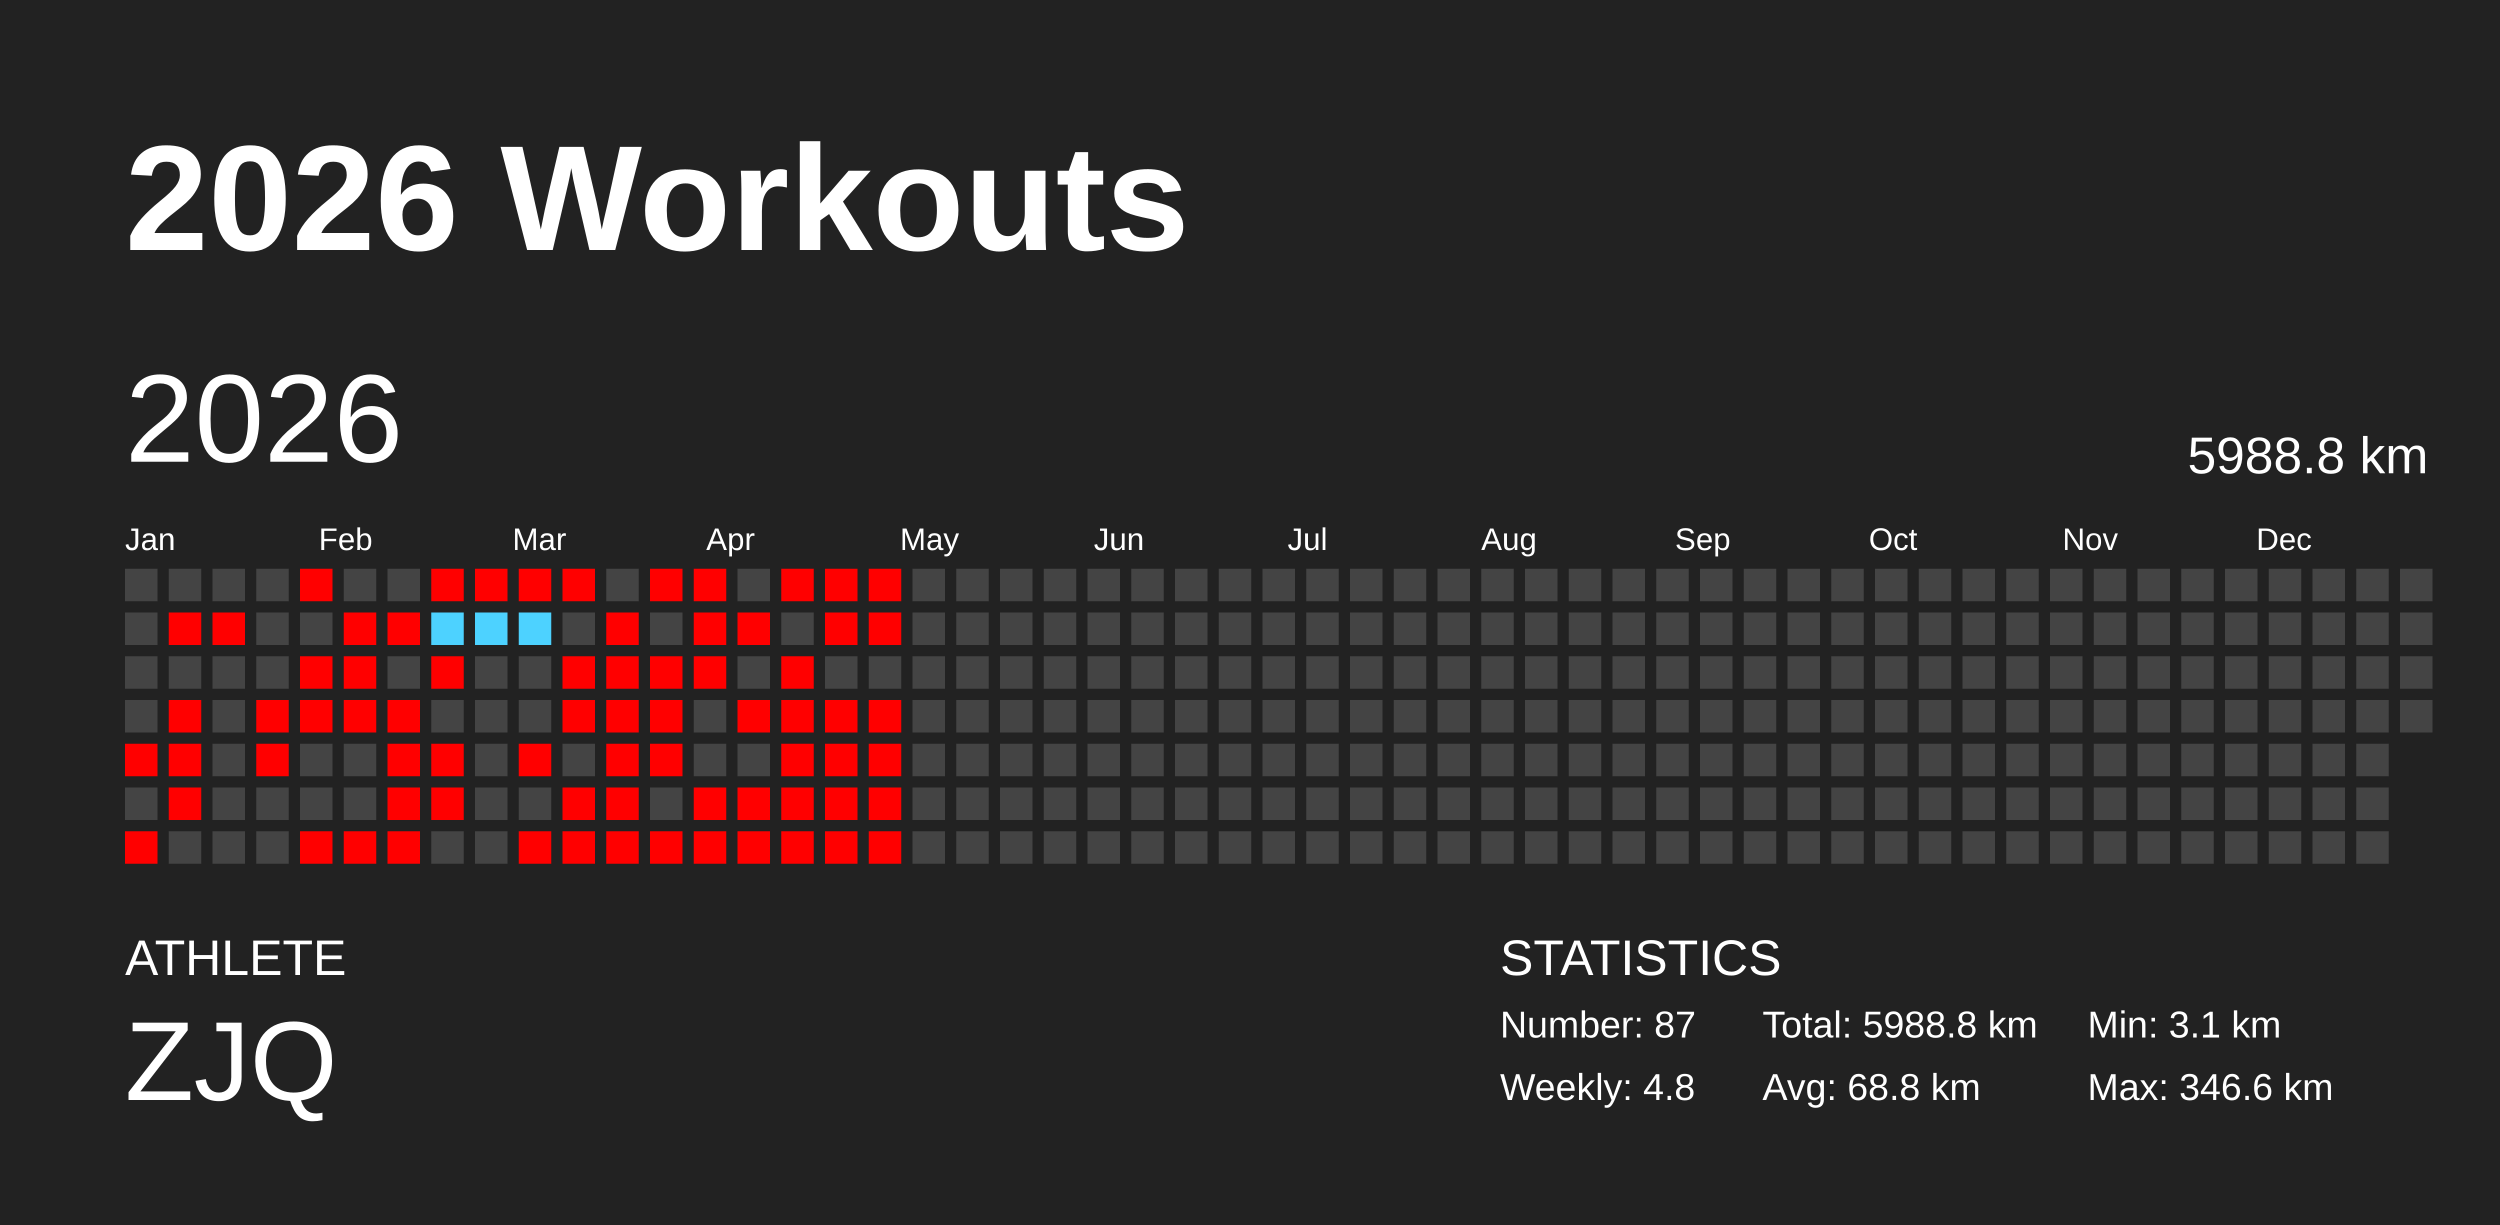
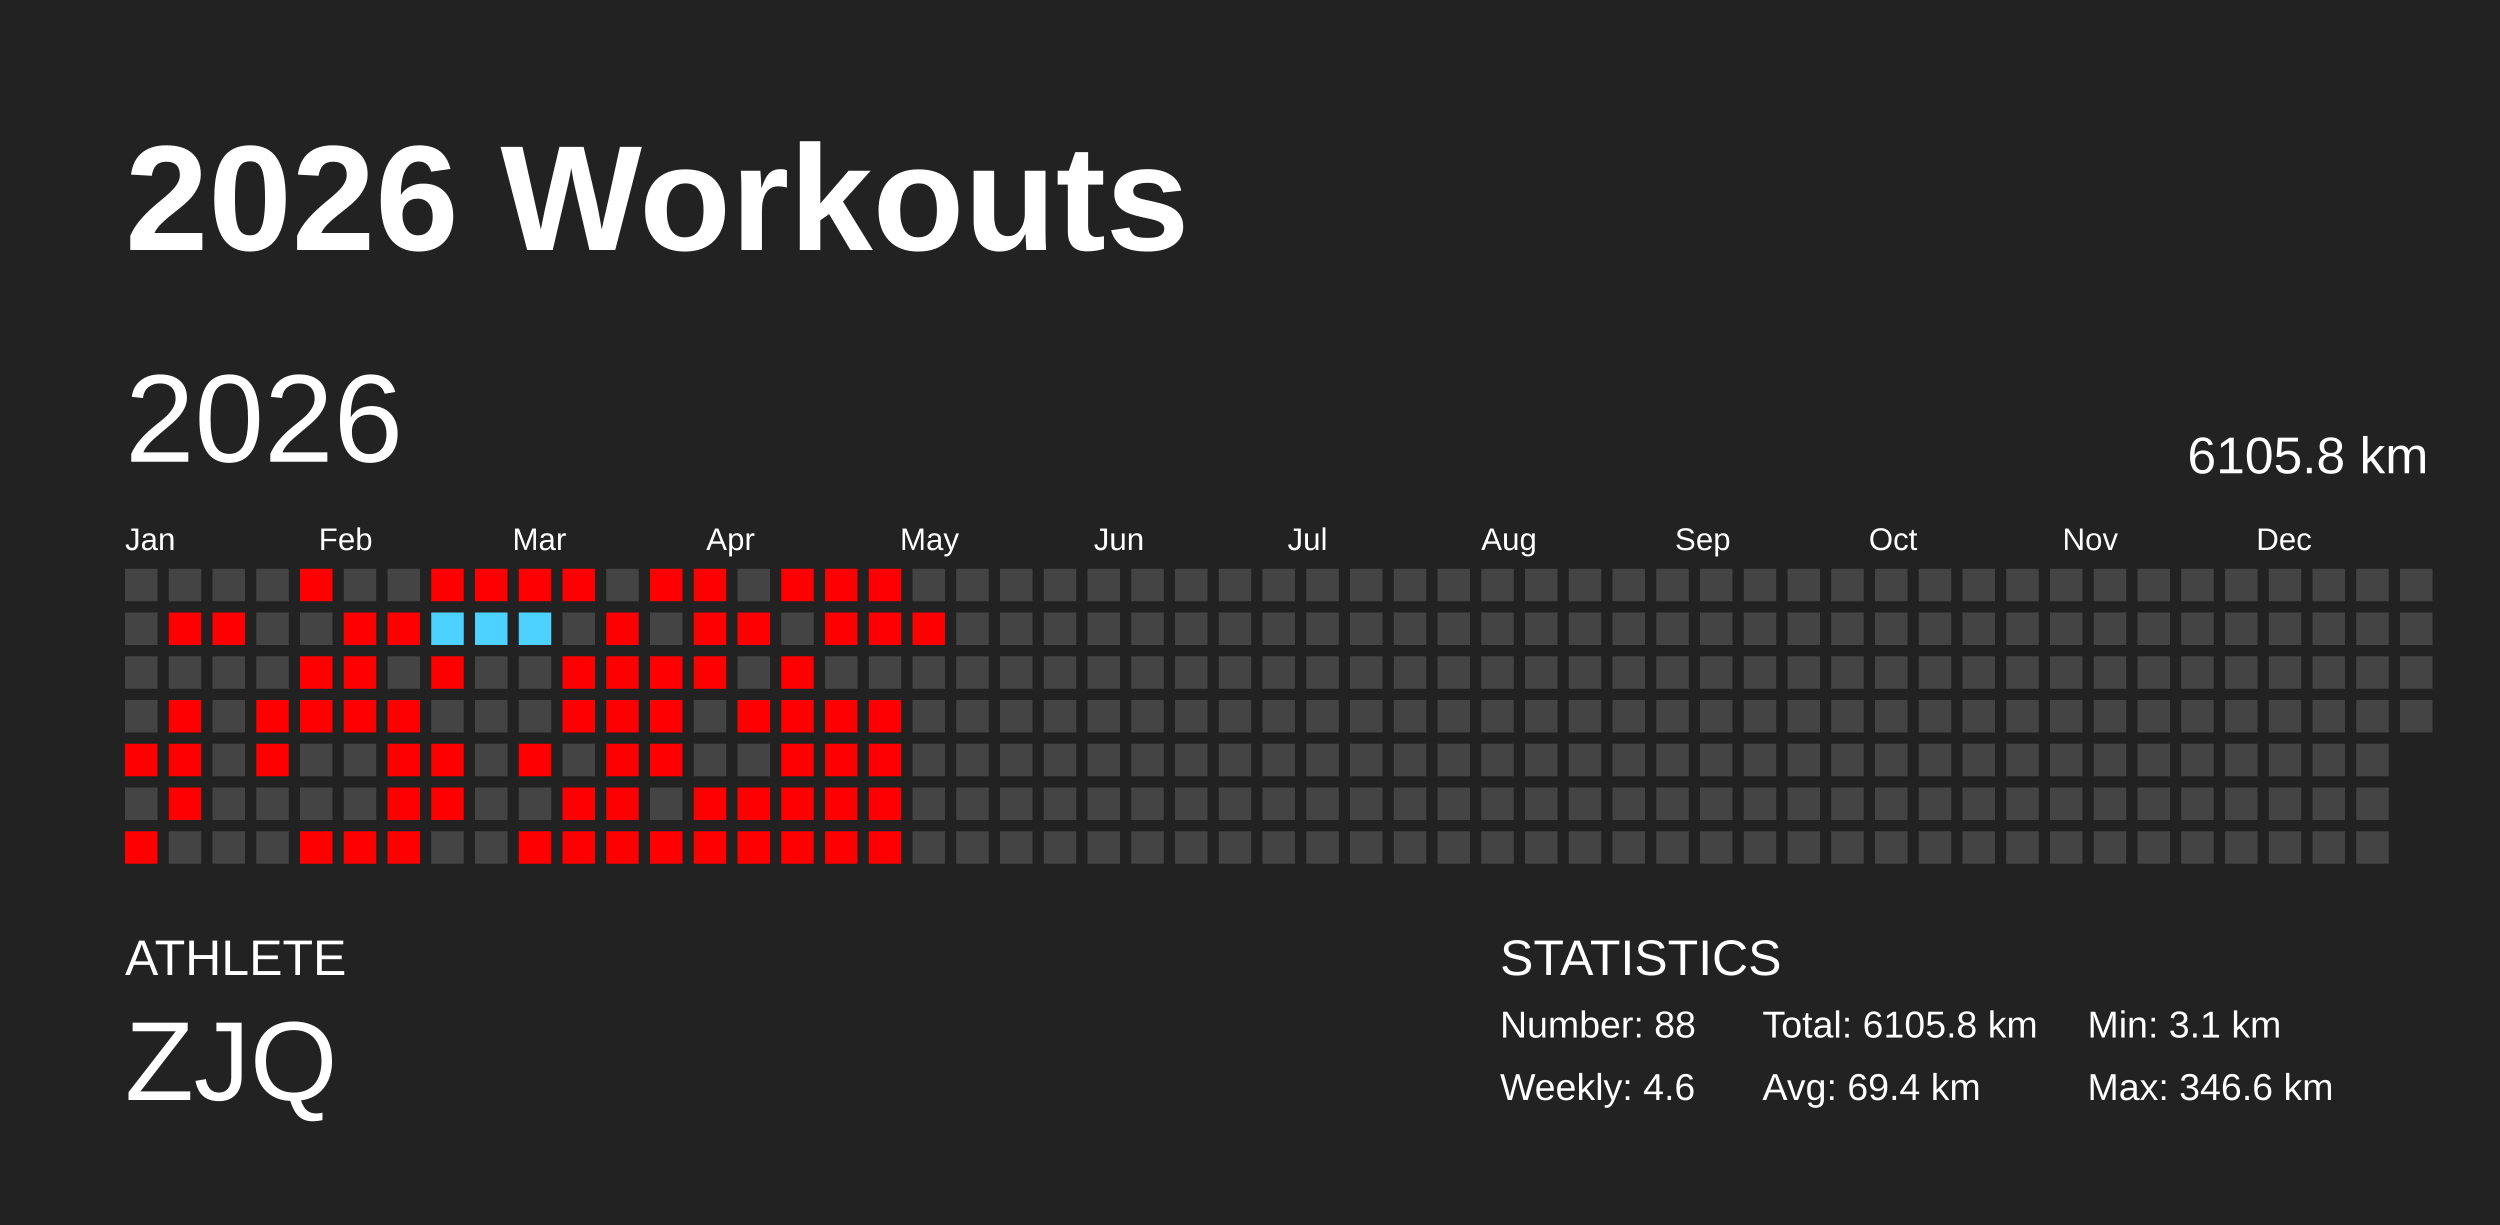
<svg xmlns="http://www.w3.org/2000/svg" baseProfile="full" height="98mm" version="1.1" viewBox="0,0,200,98" width="200mm">
  <defs />
  <rect fill="#222222" height="98" width="200" x="0" y="0" />
  <text fill="#FFFFFF" style="font-size:12px; font-family:Arial; font-weight:bold;" x="10" y="20">2026 Workouts</text>
  <text fill="#FFFFFF" style="font-size:4px; font-family:Arial" x="10" y="78">ATHLETE</text>
  <text fill="#FFFFFF" style="font-size:9px; font-family:Arial" x="10" y="88">ZJQ</text>
  <text fill="#FFFFFF" style="font-size:4px; font-family:Arial" x="120" y="78">STATISTICS</text>
-   <text fill="#FFFFFF" style="font-size:3px; font-family:Arial" x="120" y="83">Number: 87</text>
-   <text fill="#FFFFFF" style="font-size:3px; font-family:Arial" x="120" y="88">Weekly: 4.8</text>
-   <text fill="#FFFFFF" style="font-size:3px; font-family:Arial" x="141" y="83">Total: 5988.8 km</text>
-   <text fill="#FFFFFF" style="font-size:3px; font-family:Arial" x="141" y="88">Avg: 68.8 km</text>
+   <text fill="#FFFFFF" style="font-size:3px; font-family:Arial" x="120" y="83">Number: 88</text>
+   <text fill="#FFFFFF" style="font-size:3px; font-family:Arial" x="120" y="88">Weekly: 4.6</text>
+   <text fill="#FFFFFF" style="font-size:3px; font-family:Arial" x="141" y="83">Total: 6105.8 km</text>
+   <text fill="#FFFFFF" style="font-size:3px; font-family:Arial" x="141" y="88">Avg: 69.4 km</text>
  <text fill="#FFFFFF" style="font-size:3px; font-family:Arial" x="167" y="83">Min: 3.1 km</text>
  <text fill="#FFFFFF" style="font-size:3px; font-family:Arial" x="167" y="88">Max: 346.6 km</text>
  <text dominant-baseline="hanging" fill="#FFFFFF" style="font-size:10.0px; font-family:Arial;" x="10" y="30">2026</text>
-   <text dominant-baseline="hanging" fill="#FFFFFF" style="font-size:4.125px; font-family:Arial;" x="175" y="35">5988.8 km</text>
+   <text dominant-baseline="hanging" fill="#FFFFFF" style="font-size:4.125px; font-family:Arial;" x="175" y="35">6105.8 km</text>
  <text fill="#FFFFFF" style="font-size:2.5px; font-family:Arial" x="10.0" y="44">Jan</text>
  <text fill="#FFFFFF" style="font-size:2.5px; font-family:Arial" x="25.5" y="44">Feb</text>
  <text fill="#FFFFFF" style="font-size:2.5px; font-family:Arial" x="41.0" y="44">Mar</text>
  <text fill="#FFFFFF" style="font-size:2.5px; font-family:Arial" x="56.5" y="44">Apr</text>
  <text fill="#FFFFFF" style="font-size:2.5px; font-family:Arial" x="72.0" y="44">May</text>
  <text fill="#FFFFFF" style="font-size:2.5px; font-family:Arial" x="87.5" y="44">Jun</text>
  <text fill="#FFFFFF" style="font-size:2.5px; font-family:Arial" x="103.0" y="44">Jul</text>
  <text fill="#FFFFFF" style="font-size:2.5px; font-family:Arial" x="118.5" y="44">Aug</text>
  <text fill="#FFFFFF" style="font-size:2.5px; font-family:Arial" x="134.0" y="44">Sep</text>
  <text fill="#FFFFFF" style="font-size:2.5px; font-family:Arial" x="149.5" y="44">Oct</text>
  <text fill="#FFFFFF" style="font-size:2.5px; font-family:Arial" x="165.0" y="44">Nov</text>
  <text fill="#FFFFFF" style="font-size:2.5px; font-family:Arial" x="180.5" y="44">Dec</text>
  <rect fill="#444444" height="2.6" width="2.6" x="10.0" y="45.5" />
  <rect fill="#444444" height="2.6" width="2.6" x="10.0" y="49.0" />
  <rect fill="#444444" height="2.6" width="2.6" x="10.0" y="52.5" />
  <rect fill="#444444" height="2.6" width="2.6" x="10.0" y="56.0" />
  <rect fill="red" height="2.6" width="2.6" x="10.0" y="59.5" />
  <rect fill="#444444" height="2.6" width="2.6" x="10.0" y="63.0" />
  <rect fill="red" height="2.6" width="2.6" x="10.0" y="66.5" />
  <rect fill="#444444" height="2.6" width="2.6" x="13.5" y="45.5" />
  <rect fill="red" height="2.6" width="2.6" x="13.5" y="49.0" />
  <rect fill="#444444" height="2.6" width="2.6" x="13.5" y="52.5" />
  <rect fill="red" height="2.6" width="2.6" x="13.5" y="56.0" />
  <rect fill="red" height="2.6" width="2.6" x="13.5" y="59.5" />
  <rect fill="red" height="2.6" width="2.6" x="13.5" y="63.0" />
  <rect fill="#444444" height="2.6" width="2.6" x="13.5" y="66.5" />
  <rect fill="#444444" height="2.6" width="2.6" x="17.0" y="45.5" />
  <rect fill="red" height="2.6" width="2.6" x="17.0" y="49.0" />
  <rect fill="#444444" height="2.6" width="2.6" x="17.0" y="52.5" />
  <rect fill="#444444" height="2.6" width="2.6" x="17.0" y="56.0" />
  <rect fill="#444444" height="2.6" width="2.6" x="17.0" y="59.5" />
  <rect fill="#444444" height="2.6" width="2.6" x="17.0" y="63.0" />
  <rect fill="#444444" height="2.6" width="2.6" x="17.0" y="66.5" />
  <rect fill="#444444" height="2.6" width="2.6" x="20.5" y="45.5" />
  <rect fill="#444444" height="2.6" width="2.6" x="20.5" y="49.0" />
  <rect fill="#444444" height="2.6" width="2.6" x="20.5" y="52.5" />
  <rect fill="red" height="2.6" width="2.6" x="20.5" y="56.0" />
  <rect fill="red" height="2.6" width="2.6" x="20.5" y="59.5" />
  <rect fill="#444444" height="2.6" width="2.6" x="20.5" y="63.0" />
  <rect fill="#444444" height="2.6" width="2.6" x="20.5" y="66.5" />
  <rect fill="red" height="2.6" width="2.6" x="24.0" y="45.5" />
  <rect fill="#444444" height="2.6" width="2.6" x="24.0" y="49.0" />
  <rect fill="red" height="2.6" width="2.6" x="24.0" y="52.5" />
  <rect fill="red" height="2.6" width="2.6" x="24.0" y="56.0" />
  <rect fill="#444444" height="2.6" width="2.6" x="24.0" y="59.5" />
  <rect fill="#444444" height="2.6" width="2.6" x="24.0" y="63.0" />
  <rect fill="red" height="2.6" width="2.6" x="24.0" y="66.5" />
  <rect fill="#444444" height="2.6" width="2.6" x="27.5" y="45.5" />
  <rect fill="red" height="2.6" width="2.6" x="27.5" y="49.0" />
  <rect fill="red" height="2.6" width="2.6" x="27.5" y="52.5" />
  <rect fill="red" height="2.6" width="2.6" x="27.5" y="56.0" />
  <rect fill="#444444" height="2.6" width="2.6" x="27.5" y="59.5" />
  <rect fill="#444444" height="2.6" width="2.6" x="27.5" y="63.0" />
  <rect fill="red" height="2.6" width="2.6" x="27.5" y="66.5" />
  <rect fill="#444444" height="2.6" width="2.6" x="31.0" y="45.5" />
  <rect fill="red" height="2.6" width="2.6" x="31.0" y="49.0" />
  <rect fill="#444444" height="2.6" width="2.6" x="31.0" y="52.5" />
  <rect fill="red" height="2.6" width="2.6" x="31.0" y="56.0" />
  <rect fill="red" height="2.6" width="2.6" x="31.0" y="59.5" />
  <rect fill="red" height="2.6" width="2.6" x="31.0" y="63.0" />
  <rect fill="red" height="2.6" width="2.6" x="31.0" y="66.5" />
  <rect fill="red" height="2.6" width="2.6" x="34.5" y="45.5" />
  <rect fill="#4dd2ff" height="2.6" width="2.6" x="34.5" y="49.0" />
  <rect fill="red" height="2.6" width="2.6" x="34.5" y="52.5" />
  <rect fill="#444444" height="2.6" width="2.6" x="34.5" y="56.0" />
  <rect fill="red" height="2.6" width="2.6" x="34.5" y="59.5" />
  <rect fill="red" height="2.6" width="2.6" x="34.5" y="63.0" />
  <rect fill="#444444" height="2.6" width="2.6" x="34.5" y="66.5" />
  <rect fill="red" height="2.6" width="2.6" x="38.0" y="45.5" />
  <rect fill="#4dd2ff" height="2.6" width="2.6" x="38.0" y="49.0" />
  <rect fill="#444444" height="2.6" width="2.6" x="38.0" y="52.5" />
  <rect fill="#444444" height="2.6" width="2.6" x="38.0" y="56.0" />
  <rect fill="#444444" height="2.6" width="2.6" x="38.0" y="59.5" />
  <rect fill="#444444" height="2.6" width="2.6" x="38.0" y="63.0" />
  <rect fill="#444444" height="2.6" width="2.6" x="38.0" y="66.5" />
  <rect fill="red" height="2.6" width="2.6" x="41.5" y="45.5" />
  <rect fill="#4dd2ff" height="2.6" width="2.6" x="41.5" y="49.0" />
  <rect fill="#444444" height="2.6" width="2.6" x="41.5" y="52.5" />
  <rect fill="#444444" height="2.6" width="2.6" x="41.5" y="56.0" />
  <rect fill="red" height="2.6" width="2.6" x="41.5" y="59.5" />
  <rect fill="#444444" height="2.6" width="2.6" x="41.5" y="63.0" />
  <rect fill="red" height="2.6" width="2.6" x="41.5" y="66.5" />
  <rect fill="red" height="2.6" width="2.6" x="45.0" y="45.5" />
  <rect fill="#444444" height="2.6" width="2.6" x="45.0" y="49.0" />
  <rect fill="red" height="2.6" width="2.6" x="45.0" y="52.5" />
  <rect fill="red" height="2.6" width="2.6" x="45.0" y="56.0" />
  <rect fill="#444444" height="2.6" width="2.6" x="45.0" y="59.5" />
  <rect fill="red" height="2.6" width="2.6" x="45.0" y="63.0" />
  <rect fill="red" height="2.6" width="2.6" x="45.0" y="66.5" />
  <rect fill="#444444" height="2.6" width="2.6" x="48.5" y="45.5" />
  <rect fill="red" height="2.6" width="2.6" x="48.5" y="49.0" />
  <rect fill="red" height="2.6" width="2.6" x="48.5" y="52.5" />
  <rect fill="red" height="2.6" width="2.6" x="48.5" y="56.0" />
  <rect fill="red" height="2.6" width="2.6" x="48.5" y="59.5" />
  <rect fill="red" height="2.6" width="2.6" x="48.5" y="63.0" />
  <rect fill="red" height="2.6" width="2.6" x="48.5" y="66.5" />
  <rect fill="red" height="2.6" width="2.6" x="52.0" y="45.5" />
  <rect fill="#444444" height="2.6" width="2.6" x="52.0" y="49.0" />
  <rect fill="red" height="2.6" width="2.6" x="52.0" y="52.5" />
  <rect fill="red" height="2.6" width="2.6" x="52.0" y="56.0" />
  <rect fill="red" height="2.6" width="2.6" x="52.0" y="59.5" />
  <rect fill="#444444" height="2.6" width="2.6" x="52.0" y="63.0" />
  <rect fill="red" height="2.6" width="2.6" x="52.0" y="66.5" />
  <rect fill="red" height="2.6" width="2.6" x="55.5" y="45.5" />
  <rect fill="red" height="2.6" width="2.6" x="55.5" y="49.0" />
  <rect fill="red" height="2.6" width="2.6" x="55.5" y="52.5" />
  <rect fill="#444444" height="2.6" width="2.6" x="55.5" y="56.0" />
  <rect fill="#444444" height="2.6" width="2.6" x="55.5" y="59.5" />
  <rect fill="red" height="2.6" width="2.6" x="55.5" y="63.0" />
  <rect fill="red" height="2.6" width="2.6" x="55.5" y="66.5" />
  <rect fill="#444444" height="2.6" width="2.6" x="59.0" y="45.5" />
  <rect fill="red" height="2.6" width="2.6" x="59.0" y="49.0" />
  <rect fill="#444444" height="2.6" width="2.6" x="59.0" y="52.5" />
  <rect fill="red" height="2.6" width="2.6" x="59.0" y="56.0" />
  <rect fill="#444444" height="2.6" width="2.6" x="59.0" y="59.5" />
  <rect fill="red" height="2.6" width="2.6" x="59.0" y="63.0" />
  <rect fill="red" height="2.6" width="2.6" x="59.0" y="66.5" />
  <rect fill="red" height="2.6" width="2.6" x="62.5" y="45.5" />
  <rect fill="#444444" height="2.6" width="2.6" x="62.5" y="49.0" />
  <rect fill="red" height="2.6" width="2.6" x="62.5" y="52.5" />
  <rect fill="red" height="2.6" width="2.6" x="62.5" y="56.0" />
  <rect fill="red" height="2.6" width="2.6" x="62.5" y="59.5" />
  <rect fill="red" height="2.6" width="2.6" x="62.5" y="63.0" />
  <rect fill="red" height="2.6" width="2.6" x="62.5" y="66.5" />
  <rect fill="red" height="2.6" width="2.6" x="66.0" y="45.5" />
  <rect fill="red" height="2.6" width="2.6" x="66.0" y="49.0" />
  <rect fill="#444444" height="2.6" width="2.6" x="66.0" y="52.5" />
  <rect fill="red" height="2.6" width="2.6" x="66.0" y="56.0" />
  <rect fill="red" height="2.6" width="2.6" x="66.0" y="59.5" />
  <rect fill="red" height="2.6" width="2.6" x="66.0" y="63.0" />
  <rect fill="red" height="2.6" width="2.6" x="66.0" y="66.5" />
  <rect fill="red" height="2.6" width="2.6" x="69.5" y="45.5" />
  <rect fill="red" height="2.6" width="2.6" x="69.5" y="49.0" />
  <rect fill="#444444" height="2.6" width="2.6" x="69.5" y="52.5" />
  <rect fill="red" height="2.6" width="2.6" x="69.5" y="56.0" />
  <rect fill="red" height="2.6" width="2.6" x="69.5" y="59.5" />
  <rect fill="red" height="2.6" width="2.6" x="69.5" y="63.0" />
  <rect fill="red" height="2.6" width="2.6" x="69.5" y="66.5" />
  <rect fill="#444444" height="2.6" width="2.6" x="73.0" y="45.5" />
-   <rect fill="#444444" height="2.6" width="2.6" x="73.0" y="49.0" />
+   <rect fill="red" height="2.6" width="2.6" x="73.0" y="49.0" />
  <rect fill="#444444" height="2.6" width="2.6" x="73.0" y="52.5" />
  <rect fill="#444444" height="2.6" width="2.6" x="73.0" y="56.0" />
  <rect fill="#444444" height="2.6" width="2.6" x="73.0" y="59.5" />
  <rect fill="#444444" height="2.6" width="2.6" x="73.0" y="63.0" />
  <rect fill="#444444" height="2.6" width="2.6" x="73.0" y="66.5" />
  <rect fill="#444444" height="2.6" width="2.6" x="76.5" y="45.5" />
  <rect fill="#444444" height="2.6" width="2.6" x="76.5" y="49.0" />
  <rect fill="#444444" height="2.6" width="2.6" x="76.5" y="52.5" />
  <rect fill="#444444" height="2.6" width="2.6" x="76.5" y="56.0" />
  <rect fill="#444444" height="2.6" width="2.6" x="76.5" y="59.5" />
  <rect fill="#444444" height="2.6" width="2.6" x="76.5" y="63.0" />
  <rect fill="#444444" height="2.6" width="2.6" x="76.5" y="66.5" />
  <rect fill="#444444" height="2.6" width="2.6" x="80.0" y="45.5" />
  <rect fill="#444444" height="2.6" width="2.6" x="80.0" y="49.0" />
  <rect fill="#444444" height="2.6" width="2.6" x="80.0" y="52.5" />
  <rect fill="#444444" height="2.6" width="2.6" x="80.0" y="56.0" />
  <rect fill="#444444" height="2.6" width="2.6" x="80.0" y="59.5" />
  <rect fill="#444444" height="2.6" width="2.6" x="80.0" y="63.0" />
  <rect fill="#444444" height="2.6" width="2.6" x="80.0" y="66.5" />
  <rect fill="#444444" height="2.6" width="2.6" x="83.5" y="45.5" />
  <rect fill="#444444" height="2.6" width="2.6" x="83.5" y="49.0" />
  <rect fill="#444444" height="2.6" width="2.6" x="83.5" y="52.5" />
  <rect fill="#444444" height="2.6" width="2.6" x="83.5" y="56.0" />
  <rect fill="#444444" height="2.6" width="2.6" x="83.5" y="59.5" />
  <rect fill="#444444" height="2.6" width="2.6" x="83.5" y="63.0" />
  <rect fill="#444444" height="2.6" width="2.6" x="83.5" y="66.5" />
  <rect fill="#444444" height="2.6" width="2.6" x="87.0" y="45.5" />
  <rect fill="#444444" height="2.6" width="2.6" x="87.0" y="49.0" />
  <rect fill="#444444" height="2.6" width="2.6" x="87.0" y="52.5" />
  <rect fill="#444444" height="2.6" width="2.6" x="87.0" y="56.0" />
  <rect fill="#444444" height="2.6" width="2.6" x="87.0" y="59.5" />
  <rect fill="#444444" height="2.6" width="2.6" x="87.0" y="63.0" />
  <rect fill="#444444" height="2.6" width="2.6" x="87.0" y="66.5" />
  <rect fill="#444444" height="2.6" width="2.6" x="90.5" y="45.5" />
  <rect fill="#444444" height="2.6" width="2.6" x="90.5" y="49.0" />
  <rect fill="#444444" height="2.6" width="2.6" x="90.5" y="52.5" />
  <rect fill="#444444" height="2.6" width="2.6" x="90.5" y="56.0" />
  <rect fill="#444444" height="2.6" width="2.6" x="90.5" y="59.5" />
  <rect fill="#444444" height="2.6" width="2.6" x="90.5" y="63.0" />
  <rect fill="#444444" height="2.6" width="2.6" x="90.5" y="66.5" />
  <rect fill="#444444" height="2.6" width="2.6" x="94.0" y="45.5" />
  <rect fill="#444444" height="2.6" width="2.6" x="94.0" y="49.0" />
  <rect fill="#444444" height="2.6" width="2.6" x="94.0" y="52.5" />
  <rect fill="#444444" height="2.6" width="2.6" x="94.0" y="56.0" />
  <rect fill="#444444" height="2.6" width="2.6" x="94.0" y="59.5" />
  <rect fill="#444444" height="2.6" width="2.6" x="94.0" y="63.0" />
  <rect fill="#444444" height="2.6" width="2.6" x="94.0" y="66.5" />
  <rect fill="#444444" height="2.6" width="2.6" x="97.5" y="45.5" />
  <rect fill="#444444" height="2.6" width="2.6" x="97.5" y="49.0" />
  <rect fill="#444444" height="2.6" width="2.6" x="97.5" y="52.5" />
  <rect fill="#444444" height="2.6" width="2.6" x="97.5" y="56.0" />
  <rect fill="#444444" height="2.6" width="2.6" x="97.5" y="59.5" />
  <rect fill="#444444" height="2.6" width="2.6" x="97.5" y="63.0" />
  <rect fill="#444444" height="2.6" width="2.6" x="97.5" y="66.5" />
  <rect fill="#444444" height="2.6" width="2.6" x="101.0" y="45.5" />
  <rect fill="#444444" height="2.6" width="2.6" x="101.0" y="49.0" />
  <rect fill="#444444" height="2.6" width="2.6" x="101.0" y="52.5" />
  <rect fill="#444444" height="2.6" width="2.6" x="101.0" y="56.0" />
  <rect fill="#444444" height="2.6" width="2.6" x="101.0" y="59.5" />
  <rect fill="#444444" height="2.6" width="2.6" x="101.0" y="63.0" />
  <rect fill="#444444" height="2.6" width="2.6" x="101.0" y="66.5" />
  <rect fill="#444444" height="2.6" width="2.6" x="104.5" y="45.5" />
  <rect fill="#444444" height="2.6" width="2.6" x="104.5" y="49.0" />
  <rect fill="#444444" height="2.6" width="2.6" x="104.5" y="52.5" />
  <rect fill="#444444" height="2.6" width="2.6" x="104.5" y="56.0" />
  <rect fill="#444444" height="2.6" width="2.6" x="104.5" y="59.5" />
  <rect fill="#444444" height="2.6" width="2.6" x="104.5" y="63.0" />
  <rect fill="#444444" height="2.6" width="2.6" x="104.5" y="66.5" />
  <rect fill="#444444" height="2.6" width="2.6" x="108.0" y="45.5" />
  <rect fill="#444444" height="2.6" width="2.6" x="108.0" y="49.0" />
  <rect fill="#444444" height="2.6" width="2.6" x="108.0" y="52.5" />
  <rect fill="#444444" height="2.6" width="2.6" x="108.0" y="56.0" />
  <rect fill="#444444" height="2.6" width="2.6" x="108.0" y="59.5" />
  <rect fill="#444444" height="2.6" width="2.6" x="108.0" y="63.0" />
  <rect fill="#444444" height="2.6" width="2.6" x="108.0" y="66.5" />
  <rect fill="#444444" height="2.6" width="2.6" x="111.5" y="45.5" />
  <rect fill="#444444" height="2.6" width="2.6" x="111.5" y="49.0" />
  <rect fill="#444444" height="2.6" width="2.6" x="111.5" y="52.5" />
  <rect fill="#444444" height="2.6" width="2.6" x="111.5" y="56.0" />
  <rect fill="#444444" height="2.6" width="2.6" x="111.5" y="59.5" />
  <rect fill="#444444" height="2.6" width="2.6" x="111.5" y="63.0" />
  <rect fill="#444444" height="2.6" width="2.6" x="111.5" y="66.5" />
  <rect fill="#444444" height="2.6" width="2.6" x="115.0" y="45.5" />
  <rect fill="#444444" height="2.6" width="2.6" x="115.0" y="49.0" />
  <rect fill="#444444" height="2.6" width="2.6" x="115.0" y="52.5" />
  <rect fill="#444444" height="2.6" width="2.6" x="115.0" y="56.0" />
  <rect fill="#444444" height="2.6" width="2.6" x="115.0" y="59.5" />
  <rect fill="#444444" height="2.6" width="2.6" x="115.0" y="63.0" />
  <rect fill="#444444" height="2.6" width="2.6" x="115.0" y="66.5" />
  <rect fill="#444444" height="2.6" width="2.6" x="118.5" y="45.5" />
  <rect fill="#444444" height="2.6" width="2.6" x="118.5" y="49.0" />
  <rect fill="#444444" height="2.6" width="2.6" x="118.5" y="52.5" />
  <rect fill="#444444" height="2.6" width="2.6" x="118.5" y="56.0" />
  <rect fill="#444444" height="2.6" width="2.6" x="118.5" y="59.5" />
  <rect fill="#444444" height="2.6" width="2.6" x="118.5" y="63.0" />
  <rect fill="#444444" height="2.6" width="2.6" x="118.5" y="66.5" />
  <rect fill="#444444" height="2.6" width="2.6" x="122.0" y="45.5" />
  <rect fill="#444444" height="2.6" width="2.6" x="122.0" y="49.0" />
  <rect fill="#444444" height="2.6" width="2.6" x="122.0" y="52.5" />
  <rect fill="#444444" height="2.6" width="2.6" x="122.0" y="56.0" />
  <rect fill="#444444" height="2.6" width="2.6" x="122.0" y="59.5" />
  <rect fill="#444444" height="2.6" width="2.6" x="122.0" y="63.0" />
  <rect fill="#444444" height="2.6" width="2.6" x="122.0" y="66.5" />
  <rect fill="#444444" height="2.6" width="2.6" x="125.5" y="45.5" />
  <rect fill="#444444" height="2.6" width="2.6" x="125.5" y="49.0" />
  <rect fill="#444444" height="2.6" width="2.6" x="125.5" y="52.5" />
  <rect fill="#444444" height="2.6" width="2.6" x="125.5" y="56.0" />
  <rect fill="#444444" height="2.6" width="2.6" x="125.5" y="59.5" />
  <rect fill="#444444" height="2.6" width="2.6" x="125.5" y="63.0" />
  <rect fill="#444444" height="2.6" width="2.6" x="125.5" y="66.5" />
  <rect fill="#444444" height="2.6" width="2.6" x="129.0" y="45.5" />
  <rect fill="#444444" height="2.6" width="2.6" x="129.0" y="49.0" />
  <rect fill="#444444" height="2.6" width="2.6" x="129.0" y="52.5" />
  <rect fill="#444444" height="2.6" width="2.6" x="129.0" y="56.0" />
  <rect fill="#444444" height="2.6" width="2.6" x="129.0" y="59.5" />
  <rect fill="#444444" height="2.6" width="2.6" x="129.0" y="63.0" />
  <rect fill="#444444" height="2.6" width="2.6" x="129.0" y="66.5" />
  <rect fill="#444444" height="2.6" width="2.6" x="132.5" y="45.5" />
  <rect fill="#444444" height="2.6" width="2.6" x="132.5" y="49.0" />
  <rect fill="#444444" height="2.6" width="2.6" x="132.5" y="52.5" />
  <rect fill="#444444" height="2.6" width="2.6" x="132.5" y="56.0" />
  <rect fill="#444444" height="2.6" width="2.6" x="132.5" y="59.5" />
  <rect fill="#444444" height="2.6" width="2.6" x="132.5" y="63.0" />
  <rect fill="#444444" height="2.6" width="2.6" x="132.5" y="66.5" />
  <rect fill="#444444" height="2.6" width="2.6" x="136.0" y="45.5" />
  <rect fill="#444444" height="2.6" width="2.6" x="136.0" y="49.0" />
  <rect fill="#444444" height="2.6" width="2.6" x="136.0" y="52.5" />
  <rect fill="#444444" height="2.6" width="2.6" x="136.0" y="56.0" />
  <rect fill="#444444" height="2.6" width="2.6" x="136.0" y="59.5" />
  <rect fill="#444444" height="2.6" width="2.6" x="136.0" y="63.0" />
  <rect fill="#444444" height="2.6" width="2.6" x="136.0" y="66.5" />
  <rect fill="#444444" height="2.6" width="2.6" x="139.5" y="45.5" />
  <rect fill="#444444" height="2.6" width="2.6" x="139.5" y="49.0" />
  <rect fill="#444444" height="2.6" width="2.6" x="139.5" y="52.5" />
  <rect fill="#444444" height="2.6" width="2.6" x="139.5" y="56.0" />
  <rect fill="#444444" height="2.6" width="2.6" x="139.5" y="59.5" />
  <rect fill="#444444" height="2.6" width="2.6" x="139.5" y="63.0" />
  <rect fill="#444444" height="2.6" width="2.6" x="139.5" y="66.5" />
  <rect fill="#444444" height="2.6" width="2.6" x="143.0" y="45.5" />
  <rect fill="#444444" height="2.6" width="2.6" x="143.0" y="49.0" />
  <rect fill="#444444" height="2.6" width="2.6" x="143.0" y="52.5" />
  <rect fill="#444444" height="2.6" width="2.6" x="143.0" y="56.0" />
  <rect fill="#444444" height="2.6" width="2.6" x="143.0" y="59.5" />
  <rect fill="#444444" height="2.6" width="2.6" x="143.0" y="63.0" />
  <rect fill="#444444" height="2.6" width="2.6" x="143.0" y="66.5" />
  <rect fill="#444444" height="2.6" width="2.6" x="146.5" y="45.5" />
  <rect fill="#444444" height="2.6" width="2.6" x="146.5" y="49.0" />
  <rect fill="#444444" height="2.6" width="2.6" x="146.5" y="52.5" />
  <rect fill="#444444" height="2.6" width="2.6" x="146.5" y="56.0" />
  <rect fill="#444444" height="2.6" width="2.6" x="146.5" y="59.5" />
  <rect fill="#444444" height="2.6" width="2.6" x="146.5" y="63.0" />
  <rect fill="#444444" height="2.6" width="2.6" x="146.5" y="66.5" />
  <rect fill="#444444" height="2.6" width="2.6" x="150.0" y="45.5" />
  <rect fill="#444444" height="2.6" width="2.6" x="150.0" y="49.0" />
  <rect fill="#444444" height="2.6" width="2.6" x="150.0" y="52.5" />
  <rect fill="#444444" height="2.6" width="2.6" x="150.0" y="56.0" />
  <rect fill="#444444" height="2.6" width="2.6" x="150.0" y="59.5" />
  <rect fill="#444444" height="2.6" width="2.6" x="150.0" y="63.0" />
  <rect fill="#444444" height="2.6" width="2.6" x="150.0" y="66.5" />
  <rect fill="#444444" height="2.6" width="2.6" x="153.5" y="45.5" />
  <rect fill="#444444" height="2.6" width="2.6" x="153.5" y="49.0" />
  <rect fill="#444444" height="2.6" width="2.6" x="153.5" y="52.5" />
  <rect fill="#444444" height="2.6" width="2.6" x="153.5" y="56.0" />
  <rect fill="#444444" height="2.6" width="2.6" x="153.5" y="59.5" />
  <rect fill="#444444" height="2.6" width="2.6" x="153.5" y="63.0" />
  <rect fill="#444444" height="2.6" width="2.6" x="153.5" y="66.5" />
  <rect fill="#444444" height="2.6" width="2.6" x="157.0" y="45.5" />
  <rect fill="#444444" height="2.6" width="2.6" x="157.0" y="49.0" />
  <rect fill="#444444" height="2.6" width="2.6" x="157.0" y="52.5" />
  <rect fill="#444444" height="2.6" width="2.6" x="157.0" y="56.0" />
  <rect fill="#444444" height="2.6" width="2.6" x="157.0" y="59.5" />
  <rect fill="#444444" height="2.6" width="2.6" x="157.0" y="63.0" />
  <rect fill="#444444" height="2.6" width="2.6" x="157.0" y="66.5" />
  <rect fill="#444444" height="2.6" width="2.6" x="160.5" y="45.5" />
  <rect fill="#444444" height="2.6" width="2.6" x="160.5" y="49.0" />
  <rect fill="#444444" height="2.6" width="2.6" x="160.5" y="52.5" />
  <rect fill="#444444" height="2.6" width="2.6" x="160.5" y="56.0" />
  <rect fill="#444444" height="2.6" width="2.6" x="160.5" y="59.5" />
  <rect fill="#444444" height="2.6" width="2.6" x="160.5" y="63.0" />
  <rect fill="#444444" height="2.6" width="2.6" x="160.5" y="66.5" />
  <rect fill="#444444" height="2.6" width="2.6" x="164.0" y="45.5" />
  <rect fill="#444444" height="2.6" width="2.6" x="164.0" y="49.0" />
  <rect fill="#444444" height="2.6" width="2.6" x="164.0" y="52.5" />
  <rect fill="#444444" height="2.6" width="2.6" x="164.0" y="56.0" />
  <rect fill="#444444" height="2.6" width="2.6" x="164.0" y="59.5" />
  <rect fill="#444444" height="2.6" width="2.6" x="164.0" y="63.0" />
  <rect fill="#444444" height="2.6" width="2.6" x="164.0" y="66.5" />
  <rect fill="#444444" height="2.6" width="2.6" x="167.5" y="45.5" />
  <rect fill="#444444" height="2.6" width="2.6" x="167.5" y="49.0" />
  <rect fill="#444444" height="2.6" width="2.6" x="167.5" y="52.5" />
  <rect fill="#444444" height="2.6" width="2.6" x="167.5" y="56.0" />
  <rect fill="#444444" height="2.6" width="2.6" x="167.5" y="59.5" />
  <rect fill="#444444" height="2.6" width="2.6" x="167.5" y="63.0" />
  <rect fill="#444444" height="2.6" width="2.6" x="167.5" y="66.5" />
  <rect fill="#444444" height="2.6" width="2.6" x="171.0" y="45.5" />
  <rect fill="#444444" height="2.6" width="2.6" x="171.0" y="49.0" />
  <rect fill="#444444" height="2.6" width="2.6" x="171.0" y="52.5" />
  <rect fill="#444444" height="2.6" width="2.6" x="171.0" y="56.0" />
  <rect fill="#444444" height="2.6" width="2.6" x="171.0" y="59.5" />
  <rect fill="#444444" height="2.6" width="2.6" x="171.0" y="63.0" />
  <rect fill="#444444" height="2.6" width="2.6" x="171.0" y="66.5" />
  <rect fill="#444444" height="2.6" width="2.6" x="174.5" y="45.5" />
  <rect fill="#444444" height="2.6" width="2.6" x="174.5" y="49.0" />
  <rect fill="#444444" height="2.6" width="2.6" x="174.5" y="52.5" />
  <rect fill="#444444" height="2.6" width="2.6" x="174.5" y="56.0" />
  <rect fill="#444444" height="2.6" width="2.6" x="174.5" y="59.5" />
  <rect fill="#444444" height="2.6" width="2.6" x="174.5" y="63.0" />
  <rect fill="#444444" height="2.6" width="2.6" x="174.5" y="66.5" />
  <rect fill="#444444" height="2.6" width="2.6" x="178.0" y="45.5" />
  <rect fill="#444444" height="2.6" width="2.6" x="178.0" y="49.0" />
  <rect fill="#444444" height="2.6" width="2.6" x="178.0" y="52.5" />
  <rect fill="#444444" height="2.6" width="2.6" x="178.0" y="56.0" />
  <rect fill="#444444" height="2.6" width="2.6" x="178.0" y="59.5" />
  <rect fill="#444444" height="2.6" width="2.6" x="178.0" y="63.0" />
  <rect fill="#444444" height="2.6" width="2.6" x="178.0" y="66.5" />
  <rect fill="#444444" height="2.6" width="2.6" x="181.5" y="45.5" />
  <rect fill="#444444" height="2.6" width="2.6" x="181.5" y="49.0" />
  <rect fill="#444444" height="2.6" width="2.6" x="181.5" y="52.5" />
  <rect fill="#444444" height="2.6" width="2.6" x="181.5" y="56.0" />
  <rect fill="#444444" height="2.6" width="2.6" x="181.5" y="59.5" />
  <rect fill="#444444" height="2.6" width="2.6" x="181.5" y="63.0" />
  <rect fill="#444444" height="2.6" width="2.6" x="181.5" y="66.5" />
  <rect fill="#444444" height="2.6" width="2.6" x="185.0" y="45.5" />
  <rect fill="#444444" height="2.6" width="2.6" x="185.0" y="49.0" />
  <rect fill="#444444" height="2.6" width="2.6" x="185.0" y="52.5" />
  <rect fill="#444444" height="2.6" width="2.6" x="185.0" y="56.0" />
  <rect fill="#444444" height="2.6" width="2.6" x="185.0" y="59.5" />
  <rect fill="#444444" height="2.6" width="2.6" x="185.0" y="63.0" />
  <rect fill="#444444" height="2.6" width="2.6" x="185.0" y="66.5" />
  <rect fill="#444444" height="2.6" width="2.6" x="188.5" y="45.5" />
  <rect fill="#444444" height="2.6" width="2.6" x="188.5" y="49.0" />
  <rect fill="#444444" height="2.6" width="2.6" x="188.5" y="52.5" />
  <rect fill="#444444" height="2.6" width="2.6" x="188.5" y="56.0" />
  <rect fill="#444444" height="2.6" width="2.6" x="188.5" y="59.5" />
  <rect fill="#444444" height="2.6" width="2.6" x="188.5" y="63.0" />
  <rect fill="#444444" height="2.6" width="2.6" x="188.5" y="66.5" />
  <rect fill="#444444" height="2.6" width="2.6" x="192.0" y="45.5" />
  <rect fill="#444444" height="2.6" width="2.6" x="192.0" y="49.0" />
  <rect fill="#444444" height="2.6" width="2.6" x="192.0" y="52.5" />
  <rect fill="#444444" height="2.6" width="2.6" x="192.0" y="56.0" />
</svg>
